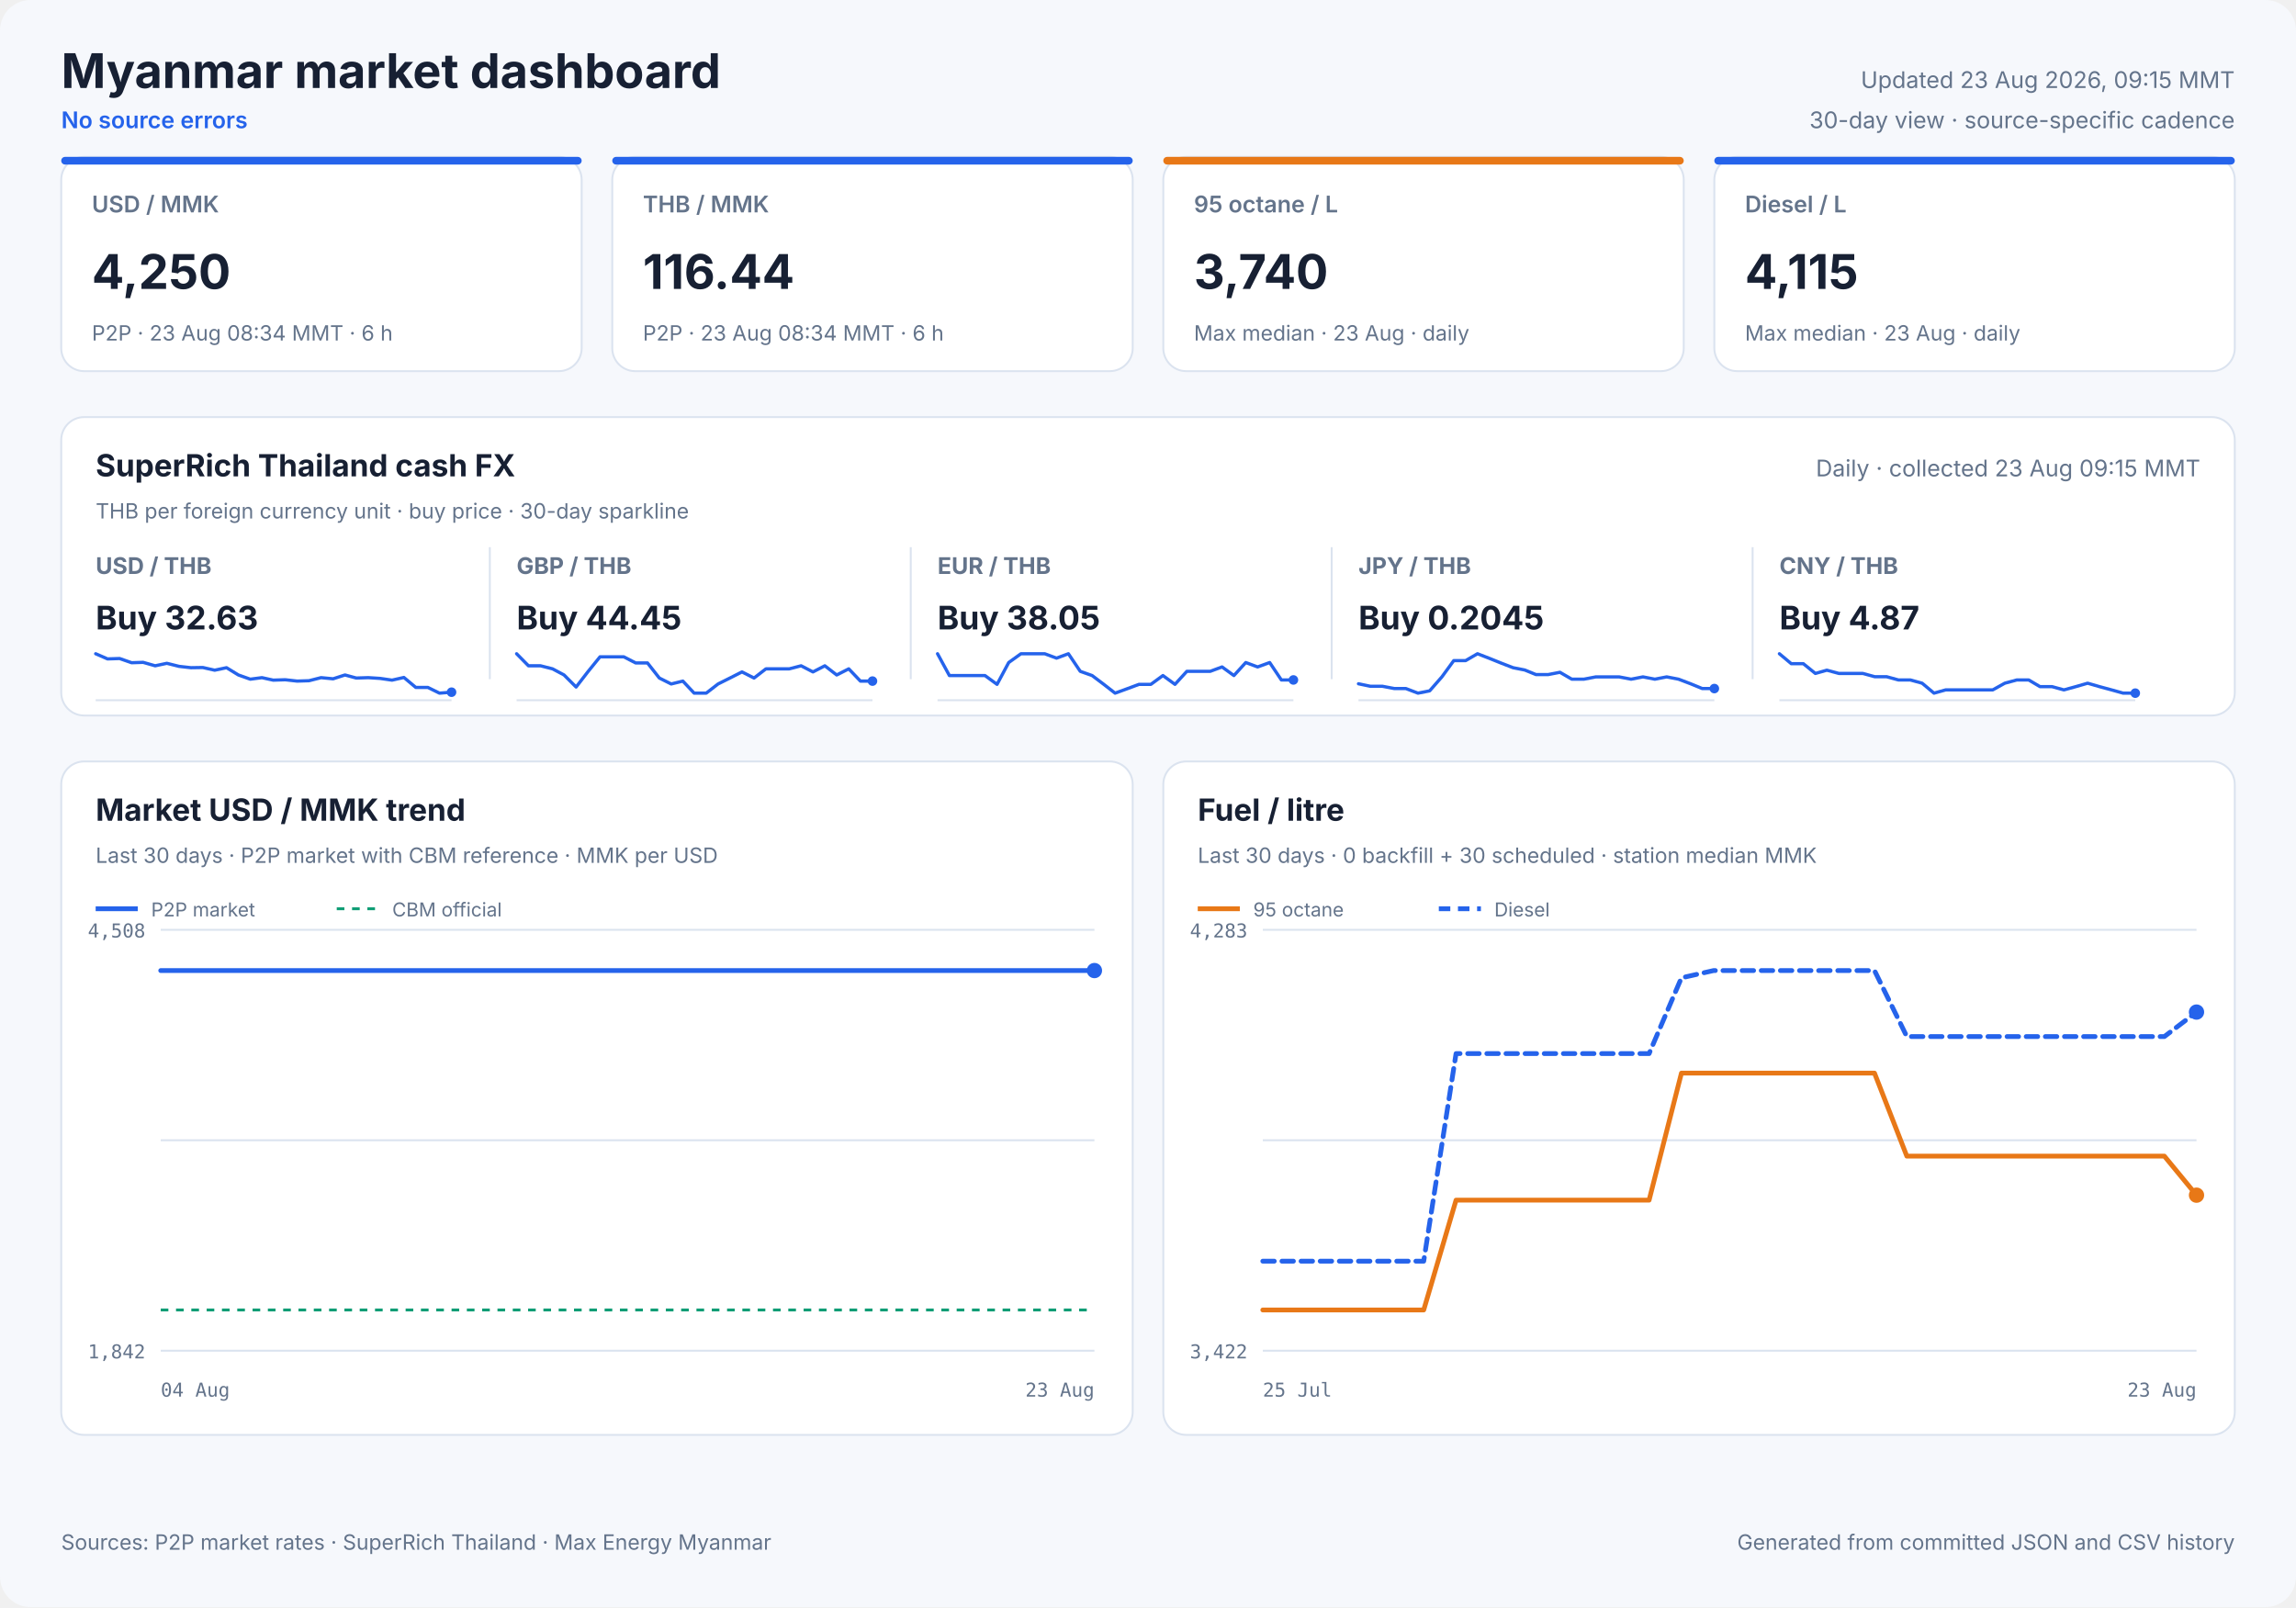
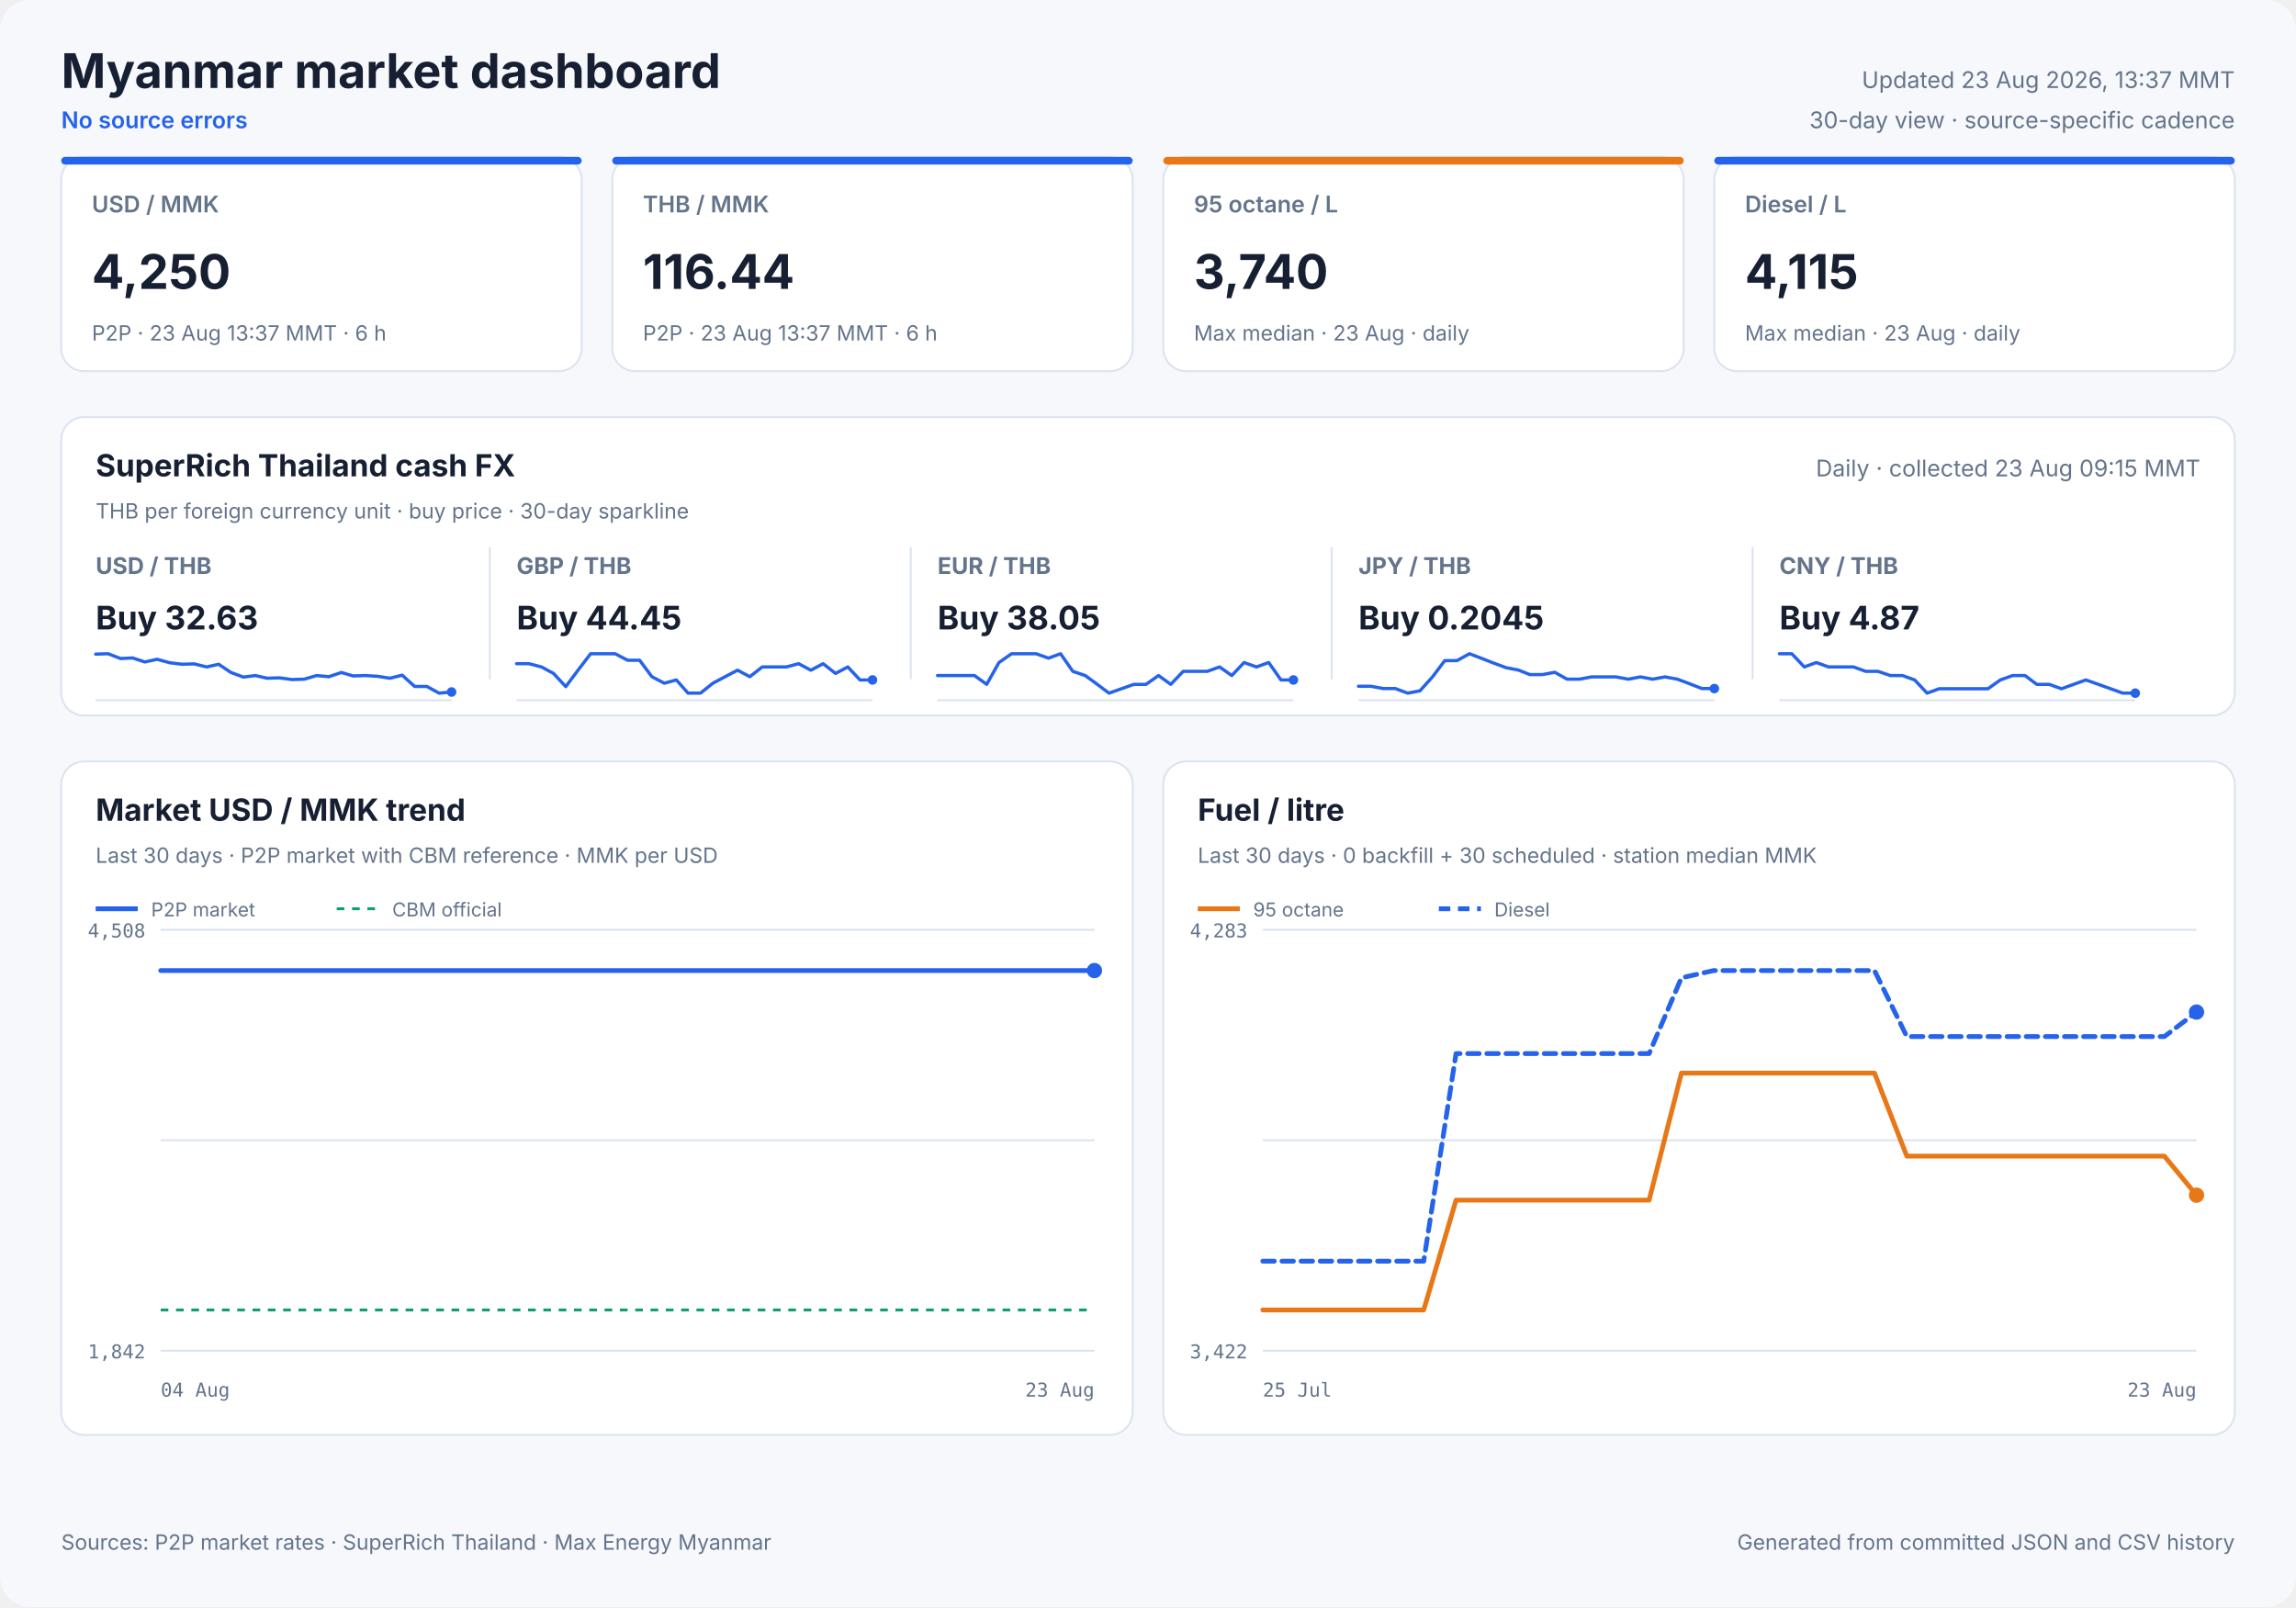
<svg xmlns="http://www.w3.org/2000/svg" width="1200" height="840" viewBox="0 0 1200 840" role="img">
  <style>
            text { font-family: Inter, ui-sans-serif, system-ui, -apple-system, sans-serif; fill: #172033; }
            .panel { fill: #ffffff; stroke: #dbe3ef; stroke-width: 1; }
            .title { font-size: 25px; font-weight: 700; }
            .freshness { font-size: 12px; fill: #64748b; }
            .status { font-size: 12px; fill: #2563eb; font-weight: 600; }
            .card-label { font-size: 12px; fill: #64748b; font-weight: 600; }
            .card-value { font-size: 25px; font-weight: 700; }
            .card-note { font-size: 11px; fill: #64748b; }
            .cash-pair { font-size: 12px; fill: #64748b; font-weight: 650; }
            .cash-value { font-size: 17px; font-weight: 700; }
            .cash-note { font-size: 11px; fill: #64748b; }
            .sparkline { stroke: #2563eb; stroke-width: 1.7; stroke-linecap: round; stroke-linejoin: round; }
            .sparkline-dot { fill: #2563eb; }
            .sparkline-baseline { stroke: #dbe3ef; stroke-width: 1; }
            .cash-sparkline-empty { font-size: 12px; fill: #94a3b8; }
            .panel-title { font-size: 16px; font-weight: 700; }
            .panel-subtitle { font-size: 11px; fill: #64748b; }
            .empty-title { font-size: 16px; font-weight: 650; fill: #64748b; }
            .empty-note { font-size: 12px; fill: #94a3b8; }
            .axis { font-size: 10px; fill: #64748b; font-family: ui-monospace, SFMono-Regular, monospace; }
            .legend { font-size: 10px; fill: #64748b; }
            .grid { stroke: #dbe3ef; stroke-width: 1; }
            .footer { font-size: 11px; fill: #64748b; }
        </style>
  <rect width="1200" height="840" rx="16" fill="#f6f8fc" />
  <text x="32" y="46" class="title" text-anchor="start">Myanmar market dashboard</text>
  <text x="32" y="67" class="status" text-anchor="start">No source errors</text>
-   <text x="1168" y="46" class="freshness" text-anchor="end">Updated 23 Aug 2026, 09:15 MMT</text>
+   <text x="1168" y="46" class="freshness" text-anchor="end">Updated 23 Aug 2026, 13:37 MMT</text>
  <text x="1168" y="67" class="freshness" text-anchor="end">30-day view · source-specific cadence</text>
  <rect x="32" y="82" width="272" height="112" rx="12" class="panel" />
  <rect x="32" y="82" width="272" height="4" rx="2" fill="#2563eb" />
  <text x="48" y="111" class="card-label" text-anchor="start">USD / MMK</text>
  <text x="48" y="151" class="card-value" text-anchor="start">4,250</text>
-   <text x="48" y="178" class="card-note" text-anchor="start">P2P · 23 Aug 08:34 MMT · 6 h</text>
+   <text x="48" y="178" class="card-note" text-anchor="start">P2P · 23 Aug 13:37 MMT · 6 h</text>
  <rect x="320" y="82" width="272" height="112" rx="12" class="panel" />
  <rect x="320" y="82" width="272" height="4" rx="2" fill="#2563eb" />
  <text x="336" y="111" class="card-label" text-anchor="start">THB / MMK</text>
  <text x="336" y="151" class="card-value" text-anchor="start">116.44</text>
-   <text x="336" y="178" class="card-note" text-anchor="start">P2P · 23 Aug 08:34 MMT · 6 h</text>
+   <text x="336" y="178" class="card-note" text-anchor="start">P2P · 23 Aug 13:37 MMT · 6 h</text>
  <rect x="608" y="82" width="272" height="112" rx="12" class="panel" />
  <rect x="608" y="82" width="272" height="4" rx="2" fill="#e87817" />
  <text x="624" y="111" class="card-label" text-anchor="start">95 octane / L</text>
  <text x="624" y="151" class="card-value" text-anchor="start">3,740</text>
  <text x="624" y="178" class="card-note" text-anchor="start">Max median · 23 Aug · daily</text>
  <rect x="896" y="82" width="272" height="112" rx="12" class="panel" />
  <rect x="896" y="82" width="272" height="4" rx="2" fill="#2563eb" />
  <text x="912" y="111" class="card-label" text-anchor="start">Diesel / L</text>
  <text x="912" y="151" class="card-value" text-anchor="start">4,115</text>
  <text x="912" y="178" class="card-note" text-anchor="start">Max median · 23 Aug · daily</text>
  <rect x="32" y="218" width="1136" height="156" rx="12" class="panel" />
  <text x="50" y="249" class="panel-title" text-anchor="start">SuperRich Thailand cash FX</text>
  <text x="50" y="271" class="panel-subtitle" text-anchor="start">THB per foreign currency unit · buy price · 30-day sparkline</text>
  <text x="1150" y="249" class="freshness" text-anchor="end">Daily · collected 23 Aug 09:15 MMT</text>
  <text x="50" y="300" class="cash-pair" text-anchor="start">USD / THB</text>
  <text x="50" y="329" class="cash-value" text-anchor="start">Buy 32.63</text>
  <line x1="50" y1="366.0" x2="236" y2="366.0" class="sparkline-baseline" />
-   <polyline points="50.0,341.7 56.2,344.4 62.5,344.2 68.8,346.4 74.8,346.2 81.1,348.0 87.2,346.7 93.6,348.3 99.8,349.0 106.0,348.9 112.2,350.3 118.4,349.0 124.6,352.8 130.8,355.0 136.9,354.2 142.8,355.5 149.1,355.3 155.3,356.0 161.5,355.8 167.8,354.2 174.1,354.8 180.3,352.8 186.2,354.4 192.5,354.2 198.7,354.6 204.9,355.5 211.1,354.1 217.3,359.3 223.6,359.3 229.7,362.3 236.0,361.8" fill="none" class="sparkline" />
-   <circle cx="236.0" cy="361.8" r="2.5" class="sparkline-dot" />
+   <polyline points="50.0,341.9 56.5,341.7 63.0,344.2 69.3,343.9 75.7,346.0 82.1,344.6 88.7,346.4 95.1,347.2 101.5,347.0 108.0,348.6 114.3,347.2 120.7,351.5 127.2,353.9 133.5,353.1 139.6,354.5 146.1,354.3 152.6,355.2 159.0,355.0 165.5,353.1 171.9,353.7 178.4,351.5 184.5,353.3 191.0,353.1 197.4,353.5 203.8,354.5 210.2,352.9 216.7,358.8 223.1,358.8 229.5,362.3 236.0,361.7" fill="none" class="sparkline" />
+   <circle cx="236.0" cy="361.7" r="2.5" class="sparkline-dot" />
  <line x1="256" y1="286" x2="256" y2="355" class="grid" />
  <text x="270" y="300" class="cash-pair" text-anchor="start">GBP / THB</text>
  <text x="270" y="329" class="cash-value" text-anchor="start">Buy 44.45</text>
  <line x1="270" y1="366.0" x2="456" y2="366.0" class="sparkline-baseline" />
-   <polyline points="270.0,341.7 276.2,348.0 282.5,348.0 288.8,349.6 294.8,352.8 301.1,359.1 307.2,351.2 313.6,343.3 319.8,343.3 326.0,343.3 332.2,346.5 338.4,346.5 344.6,354.4 350.8,357.5 356.9,356.0 362.8,362.3 369.1,362.3 375.3,357.5 381.5,354.4 387.8,351.2 394.1,354.4 400.3,349.6 406.2,349.6 412.5,349.6 418.7,348.0 424.9,351.2 431.1,348.0 437.3,352.8 443.6,349.6 449.7,356.0 456.0,356.0" fill="none" class="sparkline" />
-   <circle cx="456.0" cy="356.0" r="2.5" class="sparkline-dot" />
+   <polyline points="270.0,346.9 276.5,346.9 283.0,348.6 289.3,352.0 295.7,358.9 302.1,350.3 308.7,341.7 315.1,341.7 321.5,341.7 328.0,345.1 334.3,345.1 340.7,353.7 347.2,357.1 353.5,355.4 359.6,362.3 366.1,362.3 372.6,357.1 379.0,353.7 385.5,350.3 391.9,353.7 398.4,348.6 404.5,348.6 411.0,348.6 417.4,346.9 423.8,350.3 430.2,346.9 436.7,352.0 443.1,348.6 449.5,355.4 456.0,355.4" fill="none" class="sparkline" />
+   <circle cx="456.0" cy="355.4" r="2.5" class="sparkline-dot" />
  <line x1="476" y1="286" x2="476" y2="355" class="grid" />
  <text x="490" y="300" class="cash-pair" text-anchor="start">EUR / THB</text>
  <text x="490" y="329" class="cash-value" text-anchor="start">Buy 38.05</text>
  <line x1="490" y1="366.0" x2="676" y2="366.0" class="sparkline-baseline" />
-   <polyline points="490.0,341.7 496.2,353.1 502.5,353.1 508.8,353.1 514.8,353.1 521.1,357.7 527.2,346.3 533.6,341.7 539.8,341.7 546.0,341.7 552.2,344.0 558.4,341.7 564.6,350.9 570.8,353.1 576.9,357.7 582.8,362.3 589.1,360.0 595.3,357.7 601.5,357.7 607.8,353.1 614.1,357.7 620.3,350.9 626.2,350.9 632.5,350.9 638.7,348.6 644.9,353.1 651.1,346.3 657.3,348.6 663.6,346.3 669.7,355.4 676.0,355.4" fill="none" class="sparkline" />
+   <polyline points="490.0,353.1 496.5,353.1 503.0,353.1 509.3,353.1 515.7,357.7 522.1,346.3 528.7,341.7 535.1,341.7 541.5,341.7 548.0,344.0 554.3,341.7 560.7,350.9 567.2,353.1 573.5,357.7 579.6,362.3 586.1,360.0 592.6,357.7 599.0,357.7 605.5,353.1 611.9,357.7 618.4,350.9 624.5,350.9 631.0,350.9 637.4,348.6 643.8,353.1 650.2,346.3 656.7,348.6 663.1,346.3 669.5,355.4 676.0,355.4" fill="none" class="sparkline" />
  <circle cx="676.0" cy="355.4" r="2.5" class="sparkline-dot" />
  <line x1="696" y1="286" x2="696" y2="355" class="grid" />
  <text x="710" y="300" class="cash-pair" text-anchor="start">JPY / THB</text>
  <text x="710" y="329" class="cash-value" text-anchor="start">Buy 0.2045</text>
  <line x1="710" y1="366.0" x2="896" y2="366.0" class="sparkline-baseline" />
-   <polyline points="710.0,357.4 716.2,358.7 722.5,358.7 728.8,359.9 734.8,359.9 741.1,362.3 747.2,361.1 753.6,353.8 759.8,345.3 766.0,345.3 772.2,341.7 778.4,344.1 784.6,346.6 790.8,349.0 796.9,350.2 802.8,352.6 809.1,352.6 815.3,351.4 821.5,355.0 827.8,355.0 834.1,353.8 840.3,353.8 846.2,353.8 852.5,355.0 858.7,353.8 864.9,355.0 871.1,353.8 877.3,355.0 883.6,357.4 889.7,359.9 896.0,359.9" fill="none" class="sparkline" />
+   <polyline points="710.0,358.7 716.5,358.7 723.0,359.9 729.3,359.9 735.7,362.3 742.1,361.1 748.7,353.8 755.1,345.3 761.5,345.3 768.0,341.7 774.3,344.1 780.7,346.6 787.2,349.0 793.5,350.2 799.6,352.6 806.1,352.6 812.6,351.4 819.0,355.0 825.5,355.0 831.9,353.8 838.4,353.8 844.5,353.8 851.0,355.0 857.4,353.8 863.8,355.0 870.2,353.8 876.7,355.0 883.1,357.4 889.5,359.9 896.0,359.9" fill="none" class="sparkline" />
  <circle cx="896.0" cy="359.9" r="2.5" class="sparkline-dot" />
  <line x1="916" y1="286" x2="916" y2="355" class="grid" />
  <text x="930" y="300" class="cash-pair" text-anchor="start">CNY / THB</text>
  <text x="930" y="329" class="cash-value" text-anchor="start">Buy 4.87</text>
  <line x1="930" y1="366.0" x2="1116" y2="366.0" class="sparkline-baseline" />
-   <polyline points="930.0,341.7 936.2,346.9 942.5,346.9 948.8,352.0 954.8,350.3 961.1,352.0 967.2,352.0 973.6,352.0 979.8,353.7 986.0,353.7 992.2,355.4 998.4,355.4 1004.6,357.1 1010.8,362.3 1016.9,360.6 1022.8,360.6 1029.1,360.6 1035.3,360.6 1041.5,360.6 1047.8,357.1 1054.1,355.4 1060.3,355.4 1066.2,358.9 1072.5,358.9 1078.7,360.6 1084.9,358.9 1091.1,357.1 1097.3,358.9 1103.6,360.6 1109.7,362.3 1116.0,362.3" fill="none" class="sparkline" />
+   <polyline points="930.0,341.7 936.5,341.7 943.0,348.6 949.3,346.3 955.7,348.6 962.1,348.6 968.7,348.6 975.1,350.9 981.5,350.9 988.0,353.1 994.3,353.1 1000.7,355.4 1007.2,362.3 1013.5,360.0 1019.6,360.0 1026.1,360.0 1032.6,360.0 1039.0,360.0 1045.5,355.4 1051.9,353.1 1058.4,353.1 1064.5,357.7 1071.0,357.7 1077.4,360.0 1083.8,357.7 1090.2,355.4 1096.7,357.7 1103.1,360.0 1109.5,362.3 1116.0,362.3" fill="none" class="sparkline" />
  <circle cx="1116.0" cy="362.3" r="2.5" class="sparkline-dot" />
  <rect x="32" y="398" width="560" height="352" rx="12" class="panel" />
  <text x="50" y="429" class="panel-title" text-anchor="start">Market USD / MMK trend</text>
  <text x="50" y="451" class="panel-subtitle" text-anchor="start">Last 30 days · P2P market with CBM reference · MMK per USD</text>
  <line x1="84" y1="486.0" x2="572" y2="486.0" class="grid" />
  <line x1="84" y1="596.0" x2="572" y2="596.0" class="grid" />
  <line x1="84" y1="706.0" x2="572" y2="706.0" class="grid" />
  <text x="76" y="490" class="axis" text-anchor="end">4,508</text>
  <text x="76" y="710" class="axis" text-anchor="end">1,842</text>
  <text x="84" y="730" class="axis" text-anchor="start">04 Aug</text>
  <text x="572" y="730" class="axis" text-anchor="end">23 Aug</text>
  <line x1="84" y1="684.7" x2="572" y2="684.7" stroke="#0f9d75" stroke-width="1.5" stroke-dasharray="4 4" />
-   <polyline points="84.0,507.3 89.8,507.3 98.2,507.3 104.3,507.3 110.3,507.3 116.2,507.3 124.7,507.3 130.8,507.3 136.8,507.3 147.4,507.3 150.7,507.3 155.6,507.3 162.1,507.3 168.4,507.3 176.1,507.3 181.6,507.3 188.1,507.3 194.4,507.3 202.7,507.3 208.1,507.3 214.6,507.3 220.9,507.3 229.2,507.3 235.3,507.3 241.5,507.3 247.7,507.3 255.5,507.3 261.2,507.3 267.9,507.3 282.4,507.3 287.9,507.3 294.4,507.3 300.6,507.3 308.9,507.3 314.3,507.3 320.8,507.3 327.0,507.3 335.3,507.3 340.7,507.3 347.2,507.3 353.3,507.3 360.4,507.3 366.1,507.3 372.7,507.3 379.1,507.3 387.0,507.3 392.6,507.3 399.2,507.3 405.5,507.3 413.4,507.3 419.4,507.3 425.7,507.3 432.2,507.3 439.7,507.3 445.5,507.3 452.2,507.3 458.6,507.3 466.2,507.3 471.9,507.3 478.6,507.3 484.9,507.3 492.6,507.3 498.4,507.3 505.1,507.3 511.5,507.3 519.1,507.3 524.8,507.3 531.5,507.3 537.8,507.3 545.4,507.3 551.1,507.3 557.7,507.3 564.1,507.3 572.0,507.3" fill="none" stroke="#2563eb" stroke-width="2.5" stroke-linecap="round" stroke-linejoin="round" />
+   <polyline points="84.0,507.3 89.8,507.3 98.1,507.3 104.1,507.3 110.0,507.3 115.8,507.3 124.3,507.3 130.3,507.3 136.2,507.3 146.7,507.3 150.0,507.3 154.8,507.3 161.3,507.3 167.4,507.3 175.1,507.3 180.5,507.3 187.0,507.3 193.2,507.3 201.3,507.3 206.7,507.3 213.2,507.3 219.4,507.3 227.5,507.3 233.6,507.3 239.7,507.3 245.8,507.3 253.5,507.3 259.2,507.3 265.8,507.3 280.2,507.3 285.6,507.3 292.0,507.3 298.2,507.3 306.4,507.3 311.7,507.3 318.2,507.3 324.3,507.3 332.5,507.3 337.8,507.3 344.2,507.3 350.3,507.3 357.3,507.3 363.0,507.3 369.5,507.3 375.8,507.3 383.6,507.3 389.1,507.3 395.6,507.3 401.9,507.3 409.7,507.3 415.6,507.3 421.9,507.3 428.3,507.3 435.7,507.3 441.4,507.3 448.0,507.3 454.4,507.3 461.9,507.3 467.6,507.3 474.2,507.3 480.4,507.3 488.0,507.3 493.7,507.3 500.4,507.3 506.7,507.3 514.2,507.3 519.9,507.3 526.5,507.3 532.7,507.3 540.2,507.3 545.8,507.3 552.4,507.3 558.7,507.3 566.5,507.3 572.0,507.3" fill="none" stroke="#2563eb" stroke-width="2.5" stroke-linecap="round" stroke-linejoin="round" />
  <circle cx="572.0" cy="507.3" r="4" fill="#2563eb" />
  <line x1="50" y1="475" x2="72" y2="475" stroke="#2563eb" stroke-width="2.5" />
  <text x="79" y="479" class="legend" text-anchor="start">P2P market</text>
  <line x1="176" y1="475" x2="198" y2="475" stroke="#0f9d75" stroke-width="1.5" stroke-dasharray="4 4" />
  <text x="205" y="479" class="legend" text-anchor="start">CBM official</text>
  <rect x="608" y="398" width="560" height="352" rx="12" class="panel" />
  <text x="626" y="429" class="panel-title" text-anchor="start">Fuel / litre</text>
  <text x="626" y="451" class="panel-subtitle" text-anchor="start">Last 30 days · 0 backfill + 30 scheduled · station median MMK</text>
  <line x1="660" y1="486.0" x2="1148" y2="486.0" class="grid" />
  <line x1="660" y1="596.0" x2="1148" y2="596.0" class="grid" />
  <line x1="660" y1="706.0" x2="1148" y2="706.0" class="grid" />
  <text x="652" y="490" class="axis" text-anchor="end">4,283</text>
  <text x="652" y="710" class="axis" text-anchor="end">3,422</text>
  <text x="660" y="730" class="axis" text-anchor="start">25 Jul</text>
  <text x="1148" y="730" class="axis" text-anchor="end">23 Aug</text>
  <polyline points="660.0,684.7 676.8,684.7 693.7,684.7 710.5,684.7 727.3,684.7 744.1,684.7 761.0,627.3 777.8,627.3 794.6,627.3 811.4,627.3 828.3,627.3 845.1,627.3 861.9,627.3 878.8,560.9 895.6,560.9 912.4,560.9 929.2,560.9 946.1,560.9 962.9,560.9 979.7,560.9 996.6,604.3 1013.4,604.3 1030.2,604.3 1047.0,604.3 1063.9,604.3 1080.7,604.3 1097.5,604.3 1114.3,604.3 1131.2,604.3 1148.0,624.7" fill="none" stroke="#e87817" stroke-width="2.5" stroke-linecap="round" stroke-linejoin="round" />
  <circle cx="1148.0" cy="624.7" r="4" fill="#e87817" />
  <line x1="626" y1="475" x2="648" y2="475" stroke="#e87817" stroke-width="2.5" />
  <text x="655" y="479" class="legend" text-anchor="start">95 octane</text>
  <polyline points="660.0,659.2 676.8,659.2 693.7,659.2 710.5,659.2 727.3,659.2 744.1,659.2 761.0,550.7 777.8,550.7 794.6,550.7 811.4,550.7 828.3,550.7 845.1,550.7 861.9,550.7 878.8,511.1 895.6,507.3 912.4,507.3 929.2,507.3 946.1,507.3 962.9,507.3 979.7,507.3 996.6,541.8 1013.4,541.8 1030.2,541.8 1047.0,541.8 1063.9,541.8 1080.7,541.8 1097.5,541.8 1114.3,541.8 1131.2,541.8 1148.0,529.0" fill="none" stroke="#2563eb" stroke-width="2.5" stroke-linecap="round" stroke-linejoin="round" stroke-dasharray="6 4" />
  <circle cx="1148.0" cy="529.0" r="4" fill="#2563eb" />
  <line x1="752" y1="475" x2="774" y2="475" stroke="#2563eb" stroke-width="2.5" stroke-dasharray="6 4" />
  <text x="781" y="479" class="legend" text-anchor="start">Diesel</text>
  <text x="32" y="810" class="footer" text-anchor="start">Sources: P2P market rates · SuperRich Thailand · Max Energy Myanmar</text>
  <text x="1168" y="810" class="footer" text-anchor="end">Generated from committed JSON and CSV history</text>
</svg>
